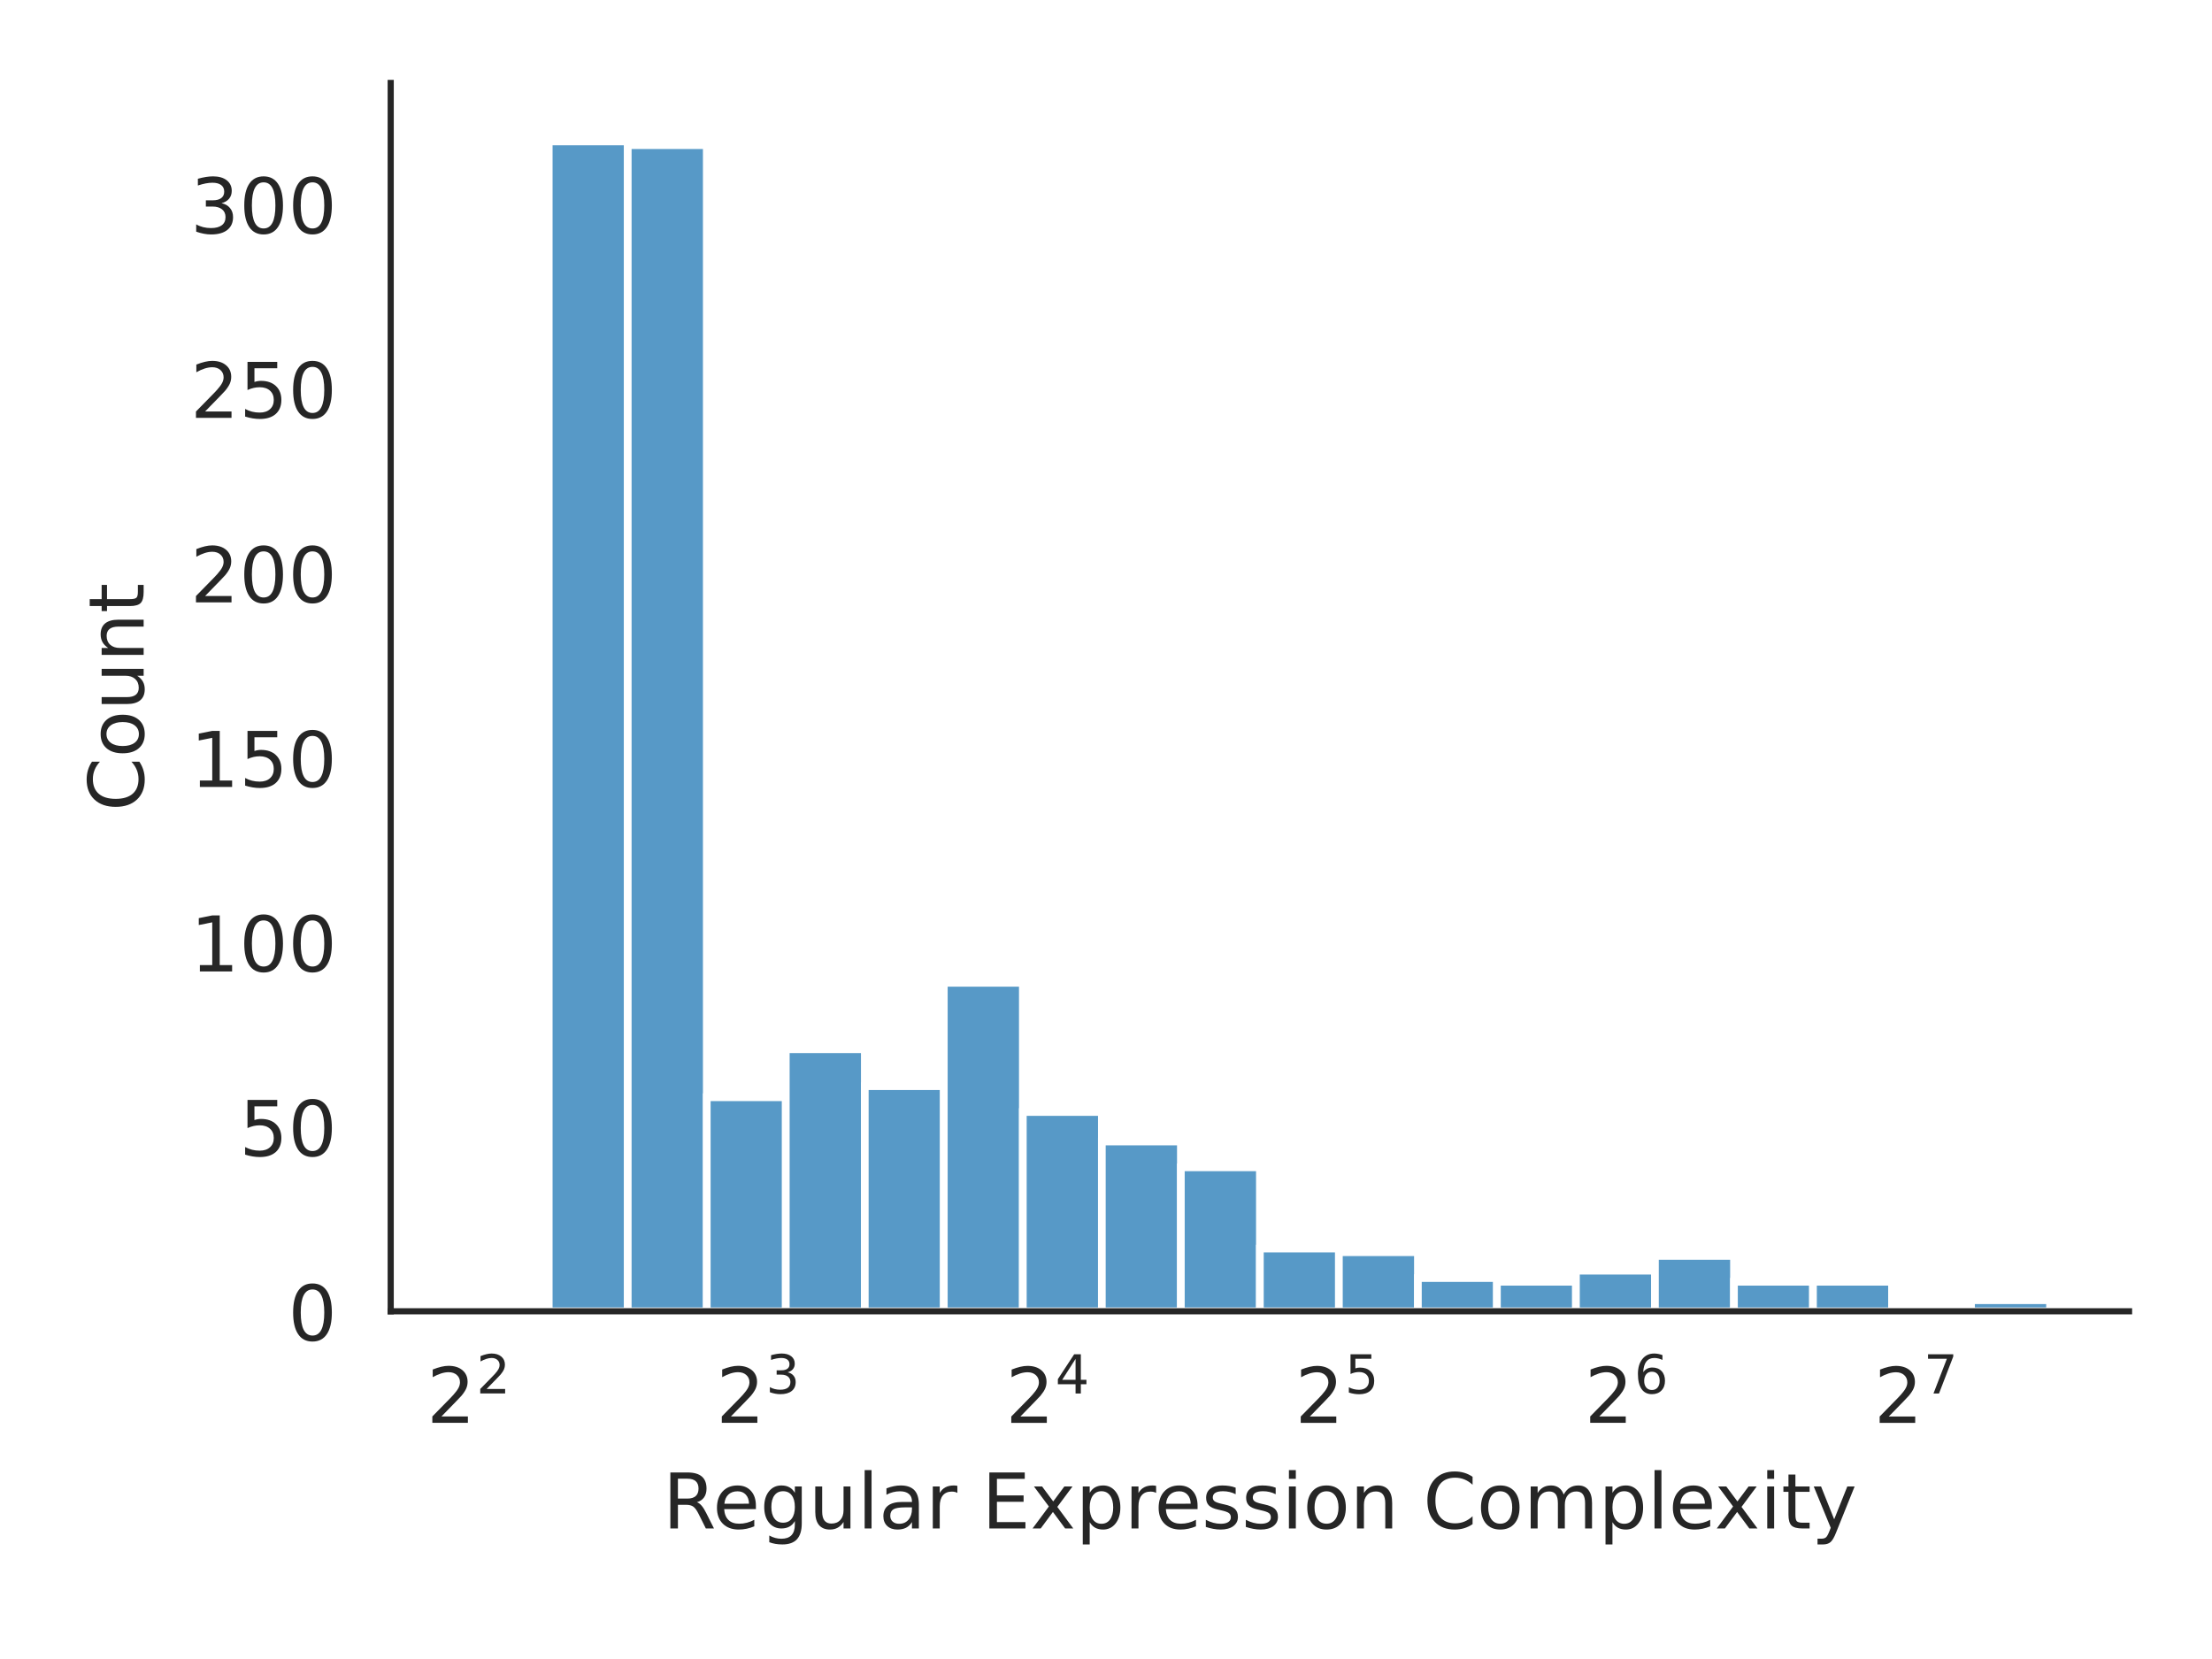
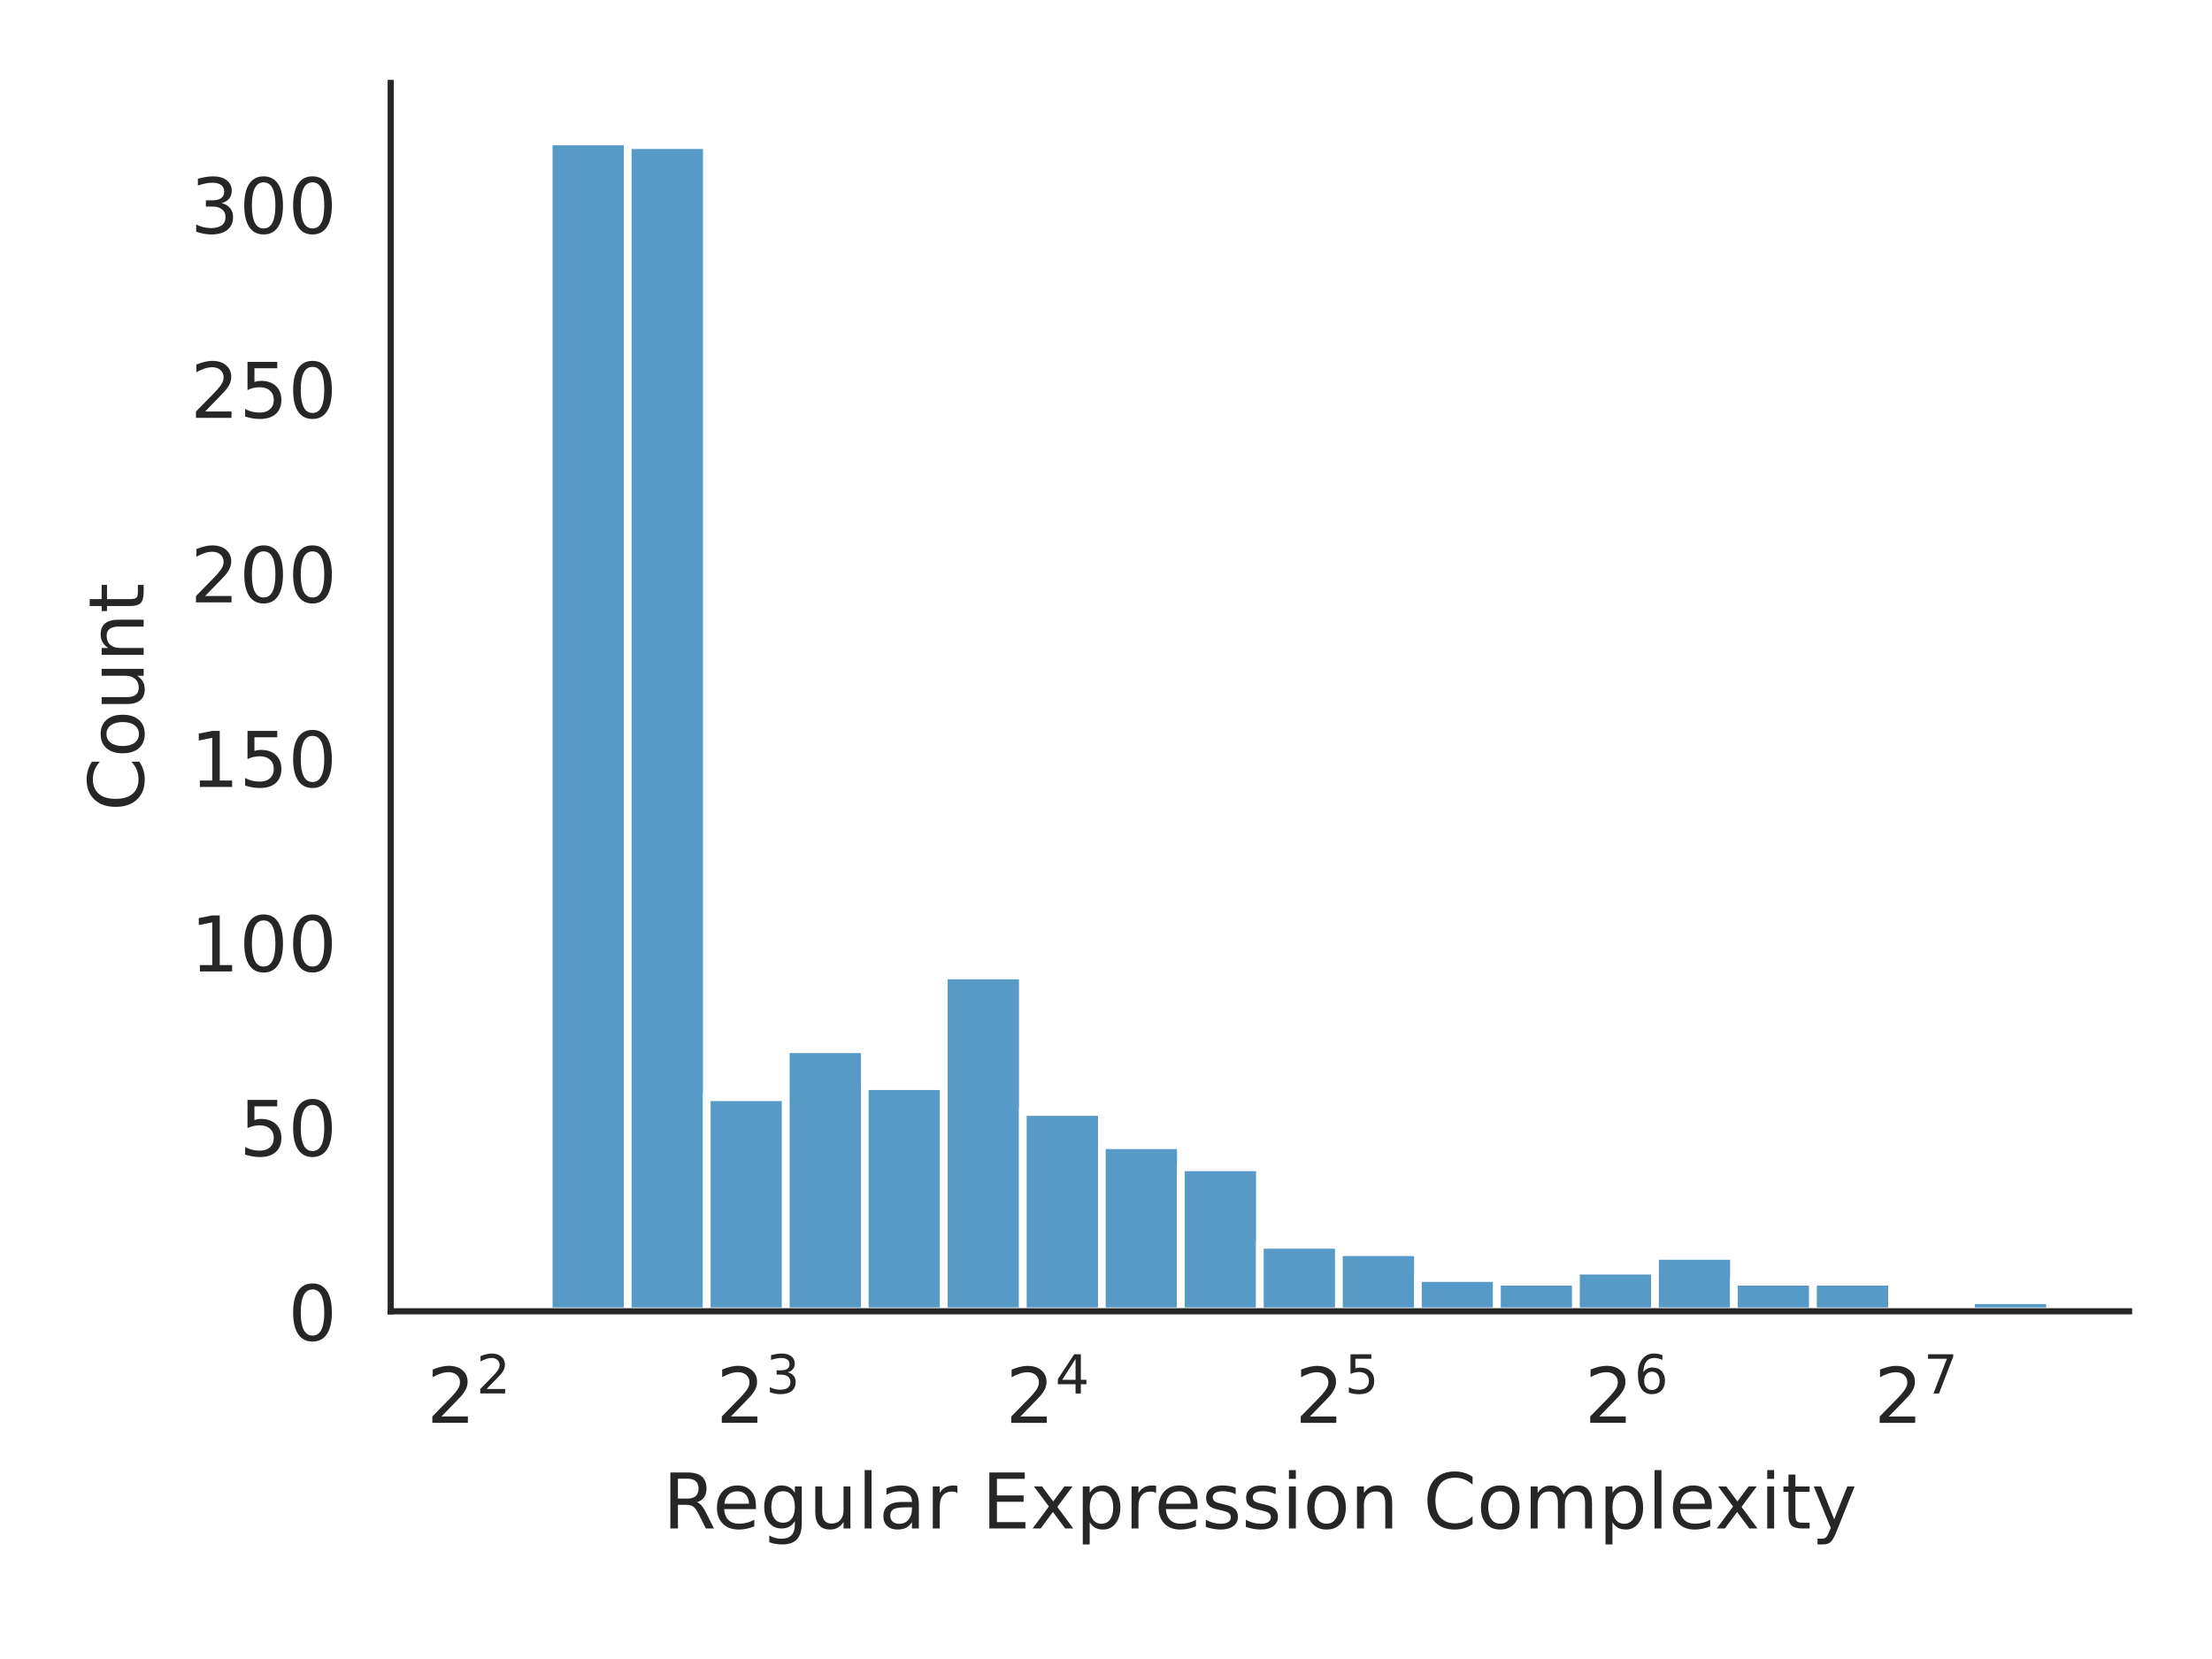
<svg xmlns="http://www.w3.org/2000/svg" xmlns:xlink="http://www.w3.org/1999/xlink" width="288pt" height="216pt" viewBox="0 0 288 216" version="1.1">
  <defs>
    <style type="text/css">*{stroke-linejoin: round; stroke-linecap: butt}</style>
  </defs>
  <g id="figure_1">
    <g id="patch_1">
      <path d="M 0 216  L 288 216  L 288 0  L 0 0  z " style="fill: #ffffff" />
    </g>
    <g id="axes_1">
      <g id="patch_2">
        <path d="M 50.87 170.728  L 277.2 170.728  L 277.2 10.8  L 50.87 10.8  z " style="fill: #ffffff" />
      </g>
      <g id="matplotlib.axis_1">
        <g id="xtick_1">
          <g id="text_1">
            <g style="fill: #262626" transform="translate(55.55773 185.3264)scale(0.1 -0.1)">
              <defs>
                <path id="DejaVuSans-32" d="M 1228 531  L 3431 531  L 3431 0  L 469 0  L 469 531  Q 828 903 1448 1529  Q 2069 2156 2228 2338  Q 2531 2678 2651 2914  Q 2772 3150 2772 3378  Q 2772 3750 2511 3984  Q 2250 4219 1831 4219  Q 1534 4219 1204 4116  Q 875 4013 500 3803  L 500 4441  Q 881 4594 1212 4672  Q 1544 4750 1819 4750  Q 2544 4750 2975 4387  Q 3406 4025 3406 3419  Q 3406 3131 3298 2873  Q 3191 2616 2906 2266  Q 2828 2175 2409 1742  Q 1991 1309 1228 531  z " transform="scale(0.015625)" />
              </defs>
              <use xlink:href="#DejaVuSans-32" transform="translate(0 0.765625)" />
              <use xlink:href="#DejaVuSans-32" transform="translate(64.58008 39.04688)scale(0.7)" />
            </g>
          </g>
        </g>
        <g id="xtick_2">
          <g id="text_2">
            <g style="fill: #262626" transform="translate(93.24563 185.3264)scale(0.1 -0.1)">
              <defs>
                <path id="DejaVuSans-33" d="M 2597 2516  Q 3050 2419 3304 2112  Q 3559 1806 3559 1356  Q 3559 666 3084 287  Q 2609 -91 1734 -91  Q 1441 -91 1130 -33  Q 819 25 488 141  L 488 750  Q 750 597 1062 519  Q 1375 441 1716 441  Q 2309 441 2620 675  Q 2931 909 2931 1356  Q 2931 1769 2642 2001  Q 2353 2234 1838 2234  L 1294 2234  L 1294 2753  L 1863 2753  Q 2328 2753 2575 2939  Q 2822 3125 2822 3475  Q 2822 3834 2567 4026  Q 2313 4219 1838 4219  Q 1578 4219 1281 4162  Q 984 4106 628 3988  L 628 4550  Q 988 4650 1302 4700  Q 1616 4750 1894 4750  Q 2613 4750 3031 4423  Q 3450 4097 3450 3541  Q 3450 3153 3228 2886  Q 3006 2619 2597 2516  z " transform="scale(0.015625)" />
              </defs>
              <use xlink:href="#DejaVuSans-32" transform="translate(0 0.765625)" />
              <use xlink:href="#DejaVuSans-33" transform="translate(64.58008 39.04688)scale(0.7)" />
            </g>
          </g>
        </g>
        <g id="xtick_3">
          <g id="text_3">
            <g style="fill: #262626" transform="translate(130.9335 185.3264)scale(0.1 -0.1)">
              <defs>
                <path id="DejaVuSans-34" d="M 2419 4116  L 825 1625  L 2419 1625  L 2419 4116  z M 2253 4666  L 3047 4666  L 3047 1625  L 3713 1625  L 3713 1100  L 3047 1100  L 3047 0  L 2419 0  L 2419 1100  L 313 1100  L 313 1709  L 2253 4666  z " transform="scale(0.015625)" />
              </defs>
              <use xlink:href="#DejaVuSans-32" transform="translate(0 0.684375)" />
              <use xlink:href="#DejaVuSans-34" transform="translate(64.58008 38.96563)scale(0.7)" />
            </g>
          </g>
        </g>
        <g id="xtick_4">
          <g id="text_4">
            <g style="fill: #262626" transform="translate(168.6214 185.3264)scale(0.1 -0.1)">
              <defs>
                <path id="DejaVuSans-35" d="M 691 4666  L 3169 4666  L 3169 4134  L 1269 4134  L 1269 2991  Q 1406 3038 1543 3061  Q 1681 3084 1819 3084  Q 2600 3084 3056 2656  Q 3513 2228 3513 1497  Q 3513 744 3044 326  Q 2575 -91 1722 -91  Q 1428 -91 1123 -41  Q 819 9 494 109  L 494 744  Q 775 591 1075 516  Q 1375 441 1709 441  Q 2250 441 2565 725  Q 2881 1009 2881 1497  Q 2881 1984 2565 2268  Q 2250 2553 1709 2553  Q 1456 2553 1204 2497  Q 953 2441 691 2322  L 691 4666  z " transform="scale(0.015625)" />
              </defs>
              <use xlink:href="#DejaVuSans-32" transform="translate(0 0.684375)" />
              <use xlink:href="#DejaVuSans-35" transform="translate(64.58008 38.96563)scale(0.7)" />
            </g>
          </g>
        </g>
        <g id="xtick_5">
          <g id="text_5">
            <g style="fill: #262626" transform="translate(206.3094 185.3264)scale(0.1 -0.1)">
              <defs>
                <path id="DejaVuSans-36" d="M 2113 2584  Q 1688 2584 1439 2293  Q 1191 2003 1191 1497  Q 1191 994 1439 701  Q 1688 409 2113 409  Q 2538 409 2786 701  Q 3034 994 3034 1497  Q 3034 2003 2786 2293  Q 2538 2584 2113 2584  z M 3366 4563  L 3366 3988  Q 3128 4100 2886 4159  Q 2644 4219 2406 4219  Q 1781 4219 1451 3797  Q 1122 3375 1075 2522  Q 1259 2794 1537 2939  Q 1816 3084 2150 3084  Q 2853 3084 3261 2657  Q 3669 2231 3669 1497  Q 3669 778 3244 343  Q 2819 -91 2113 -91  Q 1303 -91 875 529  Q 447 1150 447 2328  Q 447 3434 972 4092  Q 1497 4750 2381 4750  Q 2619 4750 2861 4703  Q 3103 4656 3366 4563  z " transform="scale(0.015625)" />
              </defs>
              <use xlink:href="#DejaVuSans-32" transform="translate(0 0.765625)" />
              <use xlink:href="#DejaVuSans-36" transform="translate(64.58008 39.04688)scale(0.7)" />
            </g>
          </g>
        </g>
        <g id="xtick_6">
          <g id="text_6">
            <g style="fill: #262626" transform="translate(243.9973 185.3264)scale(0.1 -0.1)">
              <defs>
                <path id="DejaVuSans-37" d="M 525 4666  L 3525 4666  L 3525 4397  L 1831 0  L 1172 0  L 2766 4134  L 525 4134  L 525 4666  z " transform="scale(0.015625)" />
              </defs>
              <use xlink:href="#DejaVuSans-32" transform="translate(0 0.684375)" />
              <use xlink:href="#DejaVuSans-37" transform="translate(64.58008 38.96563)scale(0.7)" />
            </g>
          </g>
        </g>
        <g id="text_7">
          <g style="fill: #262626" transform="translate(86.29906 199.0046)scale(0.1 -0.1)">
            <defs>
              <path id="DejaVuSans-52" d="M 2841 2188  Q 3044 2119 3236 1894  Q 3428 1669 3622 1275  L 4263 0  L 3584 0  L 2988 1197  Q 2756 1666 2539 1819  Q 2322 1972 1947 1972  L 1259 1972  L 1259 0  L 628 0  L 628 4666  L 2053 4666  Q 2853 4666 3247 4331  Q 3641 3997 3641 3322  Q 3641 2881 3436 2590  Q 3231 2300 2841 2188  z M 1259 4147  L 1259 2491  L 2053 2491  Q 2509 2491 2742 2702  Q 2975 2913 2975 3322  Q 2975 3731 2742 3939  Q 2509 4147 2053 4147  L 1259 4147  z " transform="scale(0.015625)" />
              <path id="DejaVuSans-65" d="M 3597 1894  L 3597 1613  L 953 1613  Q 991 1019 1311 708  Q 1631 397 2203 397  Q 2534 397 2845 478  Q 3156 559 3463 722  L 3463 178  Q 3153 47 2828 -22  Q 2503 -91 2169 -91  Q 1331 -91 842 396  Q 353 884 353 1716  Q 353 2575 817 3079  Q 1281 3584 2069 3584  Q 2775 3584 3186 3129  Q 3597 2675 3597 1894  z M 3022 2063  Q 3016 2534 2758 2815  Q 2500 3097 2075 3097  Q 1594 3097 1305 2825  Q 1016 2553 972 2059  L 3022 2063  z " transform="scale(0.015625)" />
              <path id="DejaVuSans-67" d="M 2906 1791  Q 2906 2416 2648 2759  Q 2391 3103 1925 3103  Q 1463 3103 1205 2759  Q 947 2416 947 1791  Q 947 1169 1205 825  Q 1463 481 1925 481  Q 2391 481 2648 825  Q 2906 1169 2906 1791  z M 3481 434  Q 3481 -459 3084 -895  Q 2688 -1331 1869 -1331  Q 1566 -1331 1297 -1286  Q 1028 -1241 775 -1147  L 775 -588  Q 1028 -725 1275 -790  Q 1522 -856 1778 -856  Q 2344 -856 2625 -561  Q 2906 -266 2906 331  L 2906 616  Q 2728 306 2450 153  Q 2172 0 1784 0  Q 1141 0 747 490  Q 353 981 353 1791  Q 353 2603 747 3093  Q 1141 3584 1784 3584  Q 2172 3584 2450 3431  Q 2728 3278 2906 2969  L 2906 3500  L 3481 3500  L 3481 434  z " transform="scale(0.015625)" />
              <path id="DejaVuSans-75" d="M 544 1381  L 544 3500  L 1119 3500  L 1119 1403  Q 1119 906 1312 657  Q 1506 409 1894 409  Q 2359 409 2629 706  Q 2900 1003 2900 1516  L 2900 3500  L 3475 3500  L 3475 0  L 2900 0  L 2900 538  Q 2691 219 2414 64  Q 2138 -91 1772 -91  Q 1169 -91 856 284  Q 544 659 544 1381  z M 1991 3584  L 1991 3584  z " transform="scale(0.015625)" />
              <path id="DejaVuSans-6c" d="M 603 4863  L 1178 4863  L 1178 0  L 603 0  L 603 4863  z " transform="scale(0.015625)" />
              <path id="DejaVuSans-61" d="M 2194 1759  Q 1497 1759 1228 1600  Q 959 1441 959 1056  Q 959 750 1161 570  Q 1363 391 1709 391  Q 2188 391 2477 730  Q 2766 1069 2766 1631  L 2766 1759  L 2194 1759  z M 3341 1997  L 3341 0  L 2766 0  L 2766 531  Q 2569 213 2275 61  Q 1981 -91 1556 -91  Q 1019 -91 701 211  Q 384 513 384 1019  Q 384 1609 779 1909  Q 1175 2209 1959 2209  L 2766 2209  L 2766 2266  Q 2766 2663 2505 2880  Q 2244 3097 1772 3097  Q 1472 3097 1187 3025  Q 903 2953 641 2809  L 641 3341  Q 956 3463 1253 3523  Q 1550 3584 1831 3584  Q 2591 3584 2966 3190  Q 3341 2797 3341 1997  z " transform="scale(0.015625)" />
              <path id="DejaVuSans-72" d="M 2631 2963  Q 2534 3019 2420 3045  Q 2306 3072 2169 3072  Q 1681 3072 1420 2755  Q 1159 2438 1159 1844  L 1159 0  L 581 0  L 581 3500  L 1159 3500  L 1159 2956  Q 1341 3275 1631 3429  Q 1922 3584 2338 3584  Q 2397 3584 2469 3576  Q 2541 3569 2628 3553  L 2631 2963  z " transform="scale(0.015625)" />
              <path id="DejaVuSans-20" transform="scale(0.015625)" />
              <path id="DejaVuSans-45" d="M 628 4666  L 3578 4666  L 3578 4134  L 1259 4134  L 1259 2753  L 3481 2753  L 3481 2222  L 1259 2222  L 1259 531  L 3634 531  L 3634 0  L 628 0  L 628 4666  z " transform="scale(0.015625)" />
              <path id="DejaVuSans-78" d="M 3513 3500  L 2247 1797  L 3578 0  L 2900 0  L 1881 1375  L 863 0  L 184 0  L 1544 1831  L 300 3500  L 978 3500  L 1906 2253  L 2834 3500  L 3513 3500  z " transform="scale(0.015625)" />
              <path id="DejaVuSans-70" d="M 1159 525  L 1159 -1331  L 581 -1331  L 581 3500  L 1159 3500  L 1159 2969  Q 1341 3281 1617 3432  Q 1894 3584 2278 3584  Q 2916 3584 3314 3078  Q 3713 2572 3713 1747  Q 3713 922 3314 415  Q 2916 -91 2278 -91  Q 1894 -91 1617 61  Q 1341 213 1159 525  z M 3116 1747  Q 3116 2381 2855 2742  Q 2594 3103 2138 3103  Q 1681 3103 1420 2742  Q 1159 2381 1159 1747  Q 1159 1113 1420 752  Q 1681 391 2138 391  Q 2594 391 2855 752  Q 3116 1113 3116 1747  z " transform="scale(0.015625)" />
              <path id="DejaVuSans-73" d="M 2834 3397  L 2834 2853  Q 2591 2978 2328 3040  Q 2066 3103 1784 3103  Q 1356 3103 1142 2972  Q 928 2841 928 2578  Q 928 2378 1081 2264  Q 1234 2150 1697 2047  L 1894 2003  Q 2506 1872 2764 1633  Q 3022 1394 3022 966  Q 3022 478 2636 193  Q 2250 -91 1575 -91  Q 1294 -91 989 -36  Q 684 19 347 128  L 347 722  Q 666 556 975 473  Q 1284 391 1588 391  Q 1994 391 2212 530  Q 2431 669 2431 922  Q 2431 1156 2273 1281  Q 2116 1406 1581 1522  L 1381 1569  Q 847 1681 609 1914  Q 372 2147 372 2553  Q 372 3047 722 3315  Q 1072 3584 1716 3584  Q 2034 3584 2315 3537  Q 2597 3491 2834 3397  z " transform="scale(0.015625)" />
              <path id="DejaVuSans-69" d="M 603 3500  L 1178 3500  L 1178 0  L 603 0  L 603 3500  z M 603 4863  L 1178 4863  L 1178 4134  L 603 4134  L 603 4863  z " transform="scale(0.015625)" />
              <path id="DejaVuSans-6f" d="M 1959 3097  Q 1497 3097 1228 2736  Q 959 2375 959 1747  Q 959 1119 1226 758  Q 1494 397 1959 397  Q 2419 397 2687 759  Q 2956 1122 2956 1747  Q 2956 2369 2687 2733  Q 2419 3097 1959 3097  z M 1959 3584  Q 2709 3584 3137 3096  Q 3566 2609 3566 1747  Q 3566 888 3137 398  Q 2709 -91 1959 -91  Q 1206 -91 779 398  Q 353 888 353 1747  Q 353 2609 779 3096  Q 1206 3584 1959 3584  z " transform="scale(0.015625)" />
              <path id="DejaVuSans-6e" d="M 3513 2113  L 3513 0  L 2938 0  L 2938 2094  Q 2938 2591 2744 2837  Q 2550 3084 2163 3084  Q 1697 3084 1428 2787  Q 1159 2491 1159 1978  L 1159 0  L 581 0  L 581 3500  L 1159 3500  L 1159 2956  Q 1366 3272 1645 3428  Q 1925 3584 2291 3584  Q 2894 3584 3203 3211  Q 3513 2838 3513 2113  z " transform="scale(0.015625)" />
              <path id="DejaVuSans-43" d="M 4122 4306  L 4122 3641  Q 3803 3938 3442 4084  Q 3081 4231 2675 4231  Q 1875 4231 1450 3742  Q 1025 3253 1025 2328  Q 1025 1406 1450 917  Q 1875 428 2675 428  Q 3081 428 3442 575  Q 3803 722 4122 1019  L 4122 359  Q 3791 134 3420 21  Q 3050 -91 2638 -91  Q 1578 -91 968 557  Q 359 1206 359 2328  Q 359 3453 968 4101  Q 1578 4750 2638 4750  Q 3056 4750 3426 4639  Q 3797 4528 4122 4306  z " transform="scale(0.015625)" />
              <path id="DejaVuSans-6d" d="M 3328 2828  Q 3544 3216 3844 3400  Q 4144 3584 4550 3584  Q 5097 3584 5394 3201  Q 5691 2819 5691 2113  L 5691 0  L 5113 0  L 5113 2094  Q 5113 2597 4934 2840  Q 4756 3084 4391 3084  Q 3944 3084 3684 2787  Q 3425 2491 3425 1978  L 3425 0  L 2847 0  L 2847 2094  Q 2847 2600 2669 2842  Q 2491 3084 2119 3084  Q 1678 3084 1418 2786  Q 1159 2488 1159 1978  L 1159 0  L 581 0  L 581 3500  L 1159 3500  L 1159 2956  Q 1356 3278 1631 3431  Q 1906 3584 2284 3584  Q 2666 3584 2933 3390  Q 3200 3197 3328 2828  z " transform="scale(0.015625)" />
              <path id="DejaVuSans-74" d="M 1172 4494  L 1172 3500  L 2356 3500  L 2356 3053  L 1172 3053  L 1172 1153  Q 1172 725 1289 603  Q 1406 481 1766 481  L 2356 481  L 2356 0  L 1766 0  Q 1100 0 847 248  Q 594 497 594 1153  L 594 3053  L 172 3053  L 172 3500  L 594 3500  L 594 4494  L 1172 4494  z " transform="scale(0.015625)" />
              <path id="DejaVuSans-79" d="M 2059 -325  Q 1816 -950 1584 -1140  Q 1353 -1331 966 -1331  L 506 -1331  L 506 -850  L 844 -850  Q 1081 -850 1212 -737  Q 1344 -625 1503 -206  L 1606 56  L 191 3500  L 800 3500  L 1894 763  L 2988 3500  L 3597 3500  L 2059 -325  z " transform="scale(0.015625)" />
            </defs>
            <use xlink:href="#DejaVuSans-52" />
            <use xlink:href="#DejaVuSans-65" x="64.982" />
            <use xlink:href="#DejaVuSans-67" x="126.506" />
            <use xlink:href="#DejaVuSans-75" x="189.982" />
            <use xlink:href="#DejaVuSans-6c" x="253.361" />
            <use xlink:href="#DejaVuSans-61" x="281.145" />
            <use xlink:href="#DejaVuSans-72" x="342.424" />
            <use xlink:href="#DejaVuSans-20" x="383.537" />
            <use xlink:href="#DejaVuSans-45" x="415.324" />
            <use xlink:href="#DejaVuSans-78" x="478.508" />
            <use xlink:href="#DejaVuSans-70" x="537.688" />
            <use xlink:href="#DejaVuSans-72" x="601.164" />
            <use xlink:href="#DejaVuSans-65" x="640.027" />
            <use xlink:href="#DejaVuSans-73" x="701.551" />
            <use xlink:href="#DejaVuSans-73" x="753.65" />
            <use xlink:href="#DejaVuSans-69" x="805.75" />
            <use xlink:href="#DejaVuSans-6f" x="833.533" />
            <use xlink:href="#DejaVuSans-6e" x="894.715" />
            <use xlink:href="#DejaVuSans-20" x="958.094" />
            <use xlink:href="#DejaVuSans-43" x="989.881" />
            <use xlink:href="#DejaVuSans-6f" x="1059.705" />
            <use xlink:href="#DejaVuSans-6d" x="1120.887" />
            <use xlink:href="#DejaVuSans-70" x="1218.299" />
            <use xlink:href="#DejaVuSans-6c" x="1281.775" />
            <use xlink:href="#DejaVuSans-65" x="1309.559" />
            <use xlink:href="#DejaVuSans-78" x="1369.332" />
            <use xlink:href="#DejaVuSans-69" x="1428.512" />
            <use xlink:href="#DejaVuSans-74" x="1456.295" />
            <use xlink:href="#DejaVuSans-79" x="1495.504" />
          </g>
        </g>
      </g>
      <g id="matplotlib.axis_2">
        <g id="ytick_1">
          <g id="text_8">
            <g style="fill: #262626" transform="translate(37.5075 174.5272)scale(0.1 -0.1)">
              <defs>
                <path id="DejaVuSans-30" d="M 2034 4250  Q 1547 4250 1301 3770  Q 1056 3291 1056 2328  Q 1056 1369 1301 889  Q 1547 409 2034 409  Q 2525 409 2770 889  Q 3016 1369 3016 2328  Q 3016 3291 2770 3770  Q 2525 4250 2034 4250  z M 2034 4750  Q 2819 4750 3233 4129  Q 3647 3509 3647 2328  Q 3647 1150 3233 529  Q 2819 -91 2034 -91  Q 1250 -91 836 529  Q 422 1150 422 2328  Q 422 3509 836 4129  Q 1250 4750 2034 4750  z " transform="scale(0.015625)" />
              </defs>
              <use xlink:href="#DejaVuSans-30" />
            </g>
          </g>
        </g>
        <g id="ytick_2">
          <g id="text_9">
            <g style="fill: #262626" transform="translate(31.145 150.5032)scale(0.1 -0.1)">
              <use xlink:href="#DejaVuSans-35" />
              <use xlink:href="#DejaVuSans-30" x="63.623" />
            </g>
          </g>
        </g>
        <g id="ytick_3">
          <g id="text_10">
            <g style="fill: #262626" transform="translate(24.7825 126.4791)scale(0.1 -0.1)">
              <defs>
                <path id="DejaVuSans-31" d="M 794 531  L 1825 531  L 1825 4091  L 703 3866  L 703 4441  L 1819 4666  L 2450 4666  L 2450 531  L 3481 531  L 3481 0  L 794 0  L 794 531  z " transform="scale(0.015625)" />
              </defs>
              <use xlink:href="#DejaVuSans-31" />
              <use xlink:href="#DejaVuSans-30" x="63.623" />
              <use xlink:href="#DejaVuSans-30" x="127.246" />
            </g>
          </g>
        </g>
        <g id="ytick_4">
          <g id="text_11">
            <g style="fill: #262626" transform="translate(24.7825 102.4551)scale(0.1 -0.1)">
              <use xlink:href="#DejaVuSans-31" />
              <use xlink:href="#DejaVuSans-35" x="63.623" />
              <use xlink:href="#DejaVuSans-30" x="127.246" />
            </g>
          </g>
        </g>
        <g id="ytick_5">
          <g id="text_12">
            <g style="fill: #262626" transform="translate(24.7825 78.43108)scale(0.1 -0.1)">
              <use xlink:href="#DejaVuSans-32" />
              <use xlink:href="#DejaVuSans-30" x="63.623" />
              <use xlink:href="#DejaVuSans-30" x="127.246" />
            </g>
          </g>
        </g>
        <g id="ytick_6">
          <g id="text_13">
            <g style="fill: #262626" transform="translate(24.7825 54.40704)scale(0.1 -0.1)">
              <use xlink:href="#DejaVuSans-32" />
              <use xlink:href="#DejaVuSans-35" x="63.623" />
              <use xlink:href="#DejaVuSans-30" x="127.246" />
            </g>
          </g>
        </g>
        <g id="ytick_7">
          <g id="text_14">
            <g style="fill: #262626" transform="translate(24.7825 30.38301)scale(0.1 -0.1)">
              <use xlink:href="#DejaVuSans-33" />
              <use xlink:href="#DejaVuSans-30" x="63.623" />
              <use xlink:href="#DejaVuSans-30" x="127.246" />
            </g>
          </g>
        </g>
        <g id="text_15">
          <g style="fill: #262626" transform="translate(18.70281 105.6124)rotate(-90)scale(0.1 -0.1)">
            <use xlink:href="#DejaVuSans-43" />
            <use xlink:href="#DejaVuSans-6f" x="69.824" />
            <use xlink:href="#DejaVuSans-75" x="131.006" />
            <use xlink:href="#DejaVuSans-6e" x="194.385" />
            <use xlink:href="#DejaVuSans-74" x="257.764" />
          </g>
        </g>
      </g>
      <g id="patch_3">
        <path d="M 61.158 170.728  L 71.445 170.728  L 71.445 169.767  L 61.158 169.767  z " clip-path="url(#p58f02df5b8)" style="fill: #1f77b4; fill-opacity: 0.75; stroke: #ffffff; stroke-linejoin: miter" />
      </g>
      <g id="patch_4">
        <path d="M 71.445 170.728  L 81.733 170.728  L 81.733 18.416  L 71.445 18.416  z " clip-path="url(#p58f02df5b8)" style="fill: #1f77b4; fill-opacity: 0.75; stroke: #ffffff; stroke-linejoin: miter" />
      </g>
      <g id="patch_5">
        <path d="M 81.733 170.728  L 92.021 170.728  L 92.021 18.896  L 81.733 18.896  z " clip-path="url(#p58f02df5b8)" style="fill: #1f77b4; fill-opacity: 0.75; stroke: #ffffff; stroke-linejoin: miter" />
      </g>
      <g id="patch_6">
        <path d="M 92.021 170.728  L 102.309 170.728  L 102.309 142.86  L 92.021 142.86  z " clip-path="url(#p58f02df5b8)" style="fill: #1f77b4; fill-opacity: 0.75; stroke: #ffffff; stroke-linejoin: miter" />
      </g>
      <g id="patch_7">
        <path d="M 102.309 170.728  L 112.596 170.728  L 112.596 136.614  L 102.309 136.614  z " clip-path="url(#p58f02df5b8)" style="fill: #1f77b4; fill-opacity: 0.75; stroke: #ffffff; stroke-linejoin: miter" />
      </g>
      <g id="patch_8">
        <path d="M 112.596 170.728  L 122.884 170.728  L 122.884 141.419  L 112.596 141.419  z " clip-path="url(#p58f02df5b8)" style="fill: #1f77b4; fill-opacity: 0.75; stroke: #ffffff; stroke-linejoin: miter" />
      </g>
      <g id="patch_9">
-         <path d="M 122.884 170.728  L 133.172 170.728  L 133.172 127.965  L 122.884 127.965  z " clip-path="url(#p58f02df5b8)" style="fill: #1f77b4; fill-opacity: 0.75; stroke: #ffffff; stroke-linejoin: miter" />
+         <path d="M 122.884 170.728  L 133.172 170.728  L 133.172 127.004  L 122.884 127.004  z " clip-path="url(#p58f02df5b8)" style="fill: #1f77b4; fill-opacity: 0.75; stroke: #ffffff; stroke-linejoin: miter" />
      </g>
      <g id="patch_10">
        <path d="M 133.172 170.728  L 143.46 170.728  L 143.46 144.782  L 133.172 144.782  z " clip-path="url(#p58f02df5b8)" style="fill: #1f77b4; fill-opacity: 0.75; stroke: #ffffff; stroke-linejoin: miter" />
      </g>
      <g id="patch_11">
-         <path d="M 143.46 170.728  L 153.747 170.728  L 153.747 148.626  L 143.46 148.626  z " clip-path="url(#p58f02df5b8)" style="fill: #1f77b4; fill-opacity: 0.75; stroke: #ffffff; stroke-linejoin: miter" />
+         <path d="M 143.46 170.728  L 153.747 170.728  L 153.747 149.106  L 143.46 149.106  z " clip-path="url(#p58f02df5b8)" style="fill: #1f77b4; fill-opacity: 0.75; stroke: #ffffff; stroke-linejoin: miter" />
      </g>
      <g id="patch_12">
        <path d="M 153.747 170.728  L 164.035 170.728  L 164.035 151.989  L 153.747 151.989  z " clip-path="url(#p58f02df5b8)" style="fill: #1f77b4; fill-opacity: 0.75; stroke: #ffffff; stroke-linejoin: miter" />
      </g>
      <g id="patch_13">
-         <path d="M 164.035 170.728  L 174.323 170.728  L 174.323 162.56  L 164.035 162.56  z " clip-path="url(#p58f02df5b8)" style="fill: #1f77b4; fill-opacity: 0.75; stroke: #ffffff; stroke-linejoin: miter" />
+         <path d="M 164.035 170.728  L 174.323 170.728  L 174.323 162.079  L 164.035 162.079  z " clip-path="url(#p58f02df5b8)" style="fill: #1f77b4; fill-opacity: 0.75; stroke: #ffffff; stroke-linejoin: miter" />
      </g>
      <g id="patch_14">
        <path d="M 174.323 170.728  L 184.61 170.728  L 184.61 163.04  L 174.323 163.04  z " clip-path="url(#p58f02df5b8)" style="fill: #1f77b4; fill-opacity: 0.75; stroke: #ffffff; stroke-linejoin: miter" />
      </g>
      <g id="patch_15">
        <path d="M 184.61 170.728  L 194.898 170.728  L 194.898 166.404  L 184.61 166.404  z " clip-path="url(#p58f02df5b8)" style="fill: #1f77b4; fill-opacity: 0.75; stroke: #ffffff; stroke-linejoin: miter" />
      </g>
      <g id="patch_16">
        <path d="M 194.898 170.728  L 205.186 170.728  L 205.186 166.884  L 194.898 166.884  z " clip-path="url(#p58f02df5b8)" style="fill: #1f77b4; fill-opacity: 0.75; stroke: #ffffff; stroke-linejoin: miter" />
      </g>
      <g id="patch_17">
        <path d="M 205.186 170.728  L 215.474 170.728  L 215.474 165.443  L 205.186 165.443  z " clip-path="url(#p58f02df5b8)" style="fill: #1f77b4; fill-opacity: 0.75; stroke: #ffffff; stroke-linejoin: miter" />
      </g>
      <g id="patch_18">
        <path d="M 215.474 170.728  L 225.761 170.728  L 225.761 163.521  L 215.474 163.521  z " clip-path="url(#p58f02df5b8)" style="fill: #1f77b4; fill-opacity: 0.75; stroke: #ffffff; stroke-linejoin: miter" />
      </g>
      <g id="patch_19">
        <path d="M 225.761 170.728  L 236.049 170.728  L 236.049 166.884  L 225.761 166.884  z " clip-path="url(#p58f02df5b8)" style="fill: #1f77b4; fill-opacity: 0.75; stroke: #ffffff; stroke-linejoin: miter" />
      </g>
      <g id="patch_20">
        <path d="M 236.049 170.728  L 246.337 170.728  L 246.337 166.884  L 236.049 166.884  z " clip-path="url(#p58f02df5b8)" style="fill: #1f77b4; fill-opacity: 0.75; stroke: #ffffff; stroke-linejoin: miter" />
      </g>
      <g id="patch_21">
        <path d="M 246.337 170.728  L 256.625 170.728  L 256.625 170.248  L 246.337 170.248  z " clip-path="url(#p58f02df5b8)" style="fill: #1f77b4; fill-opacity: 0.75; stroke: #ffffff; stroke-linejoin: miter" />
      </g>
      <g id="patch_22">
        <path d="M 256.625 170.728  L 266.912 170.728  L 266.912 169.287  L 256.625 169.287  z " clip-path="url(#p58f02df5b8)" style="fill: #1f77b4; fill-opacity: 0.75; stroke: #ffffff; stroke-linejoin: miter" />
      </g>
      <g id="patch_23">
        <path d="M 50.87 170.728  L 50.87 10.8  " style="fill: none; stroke: #262626; stroke-width: 0.8; stroke-linejoin: miter; stroke-linecap: square" />
      </g>
      <g id="patch_24">
        <path d="M 50.87 170.728  L 277.2 170.728  " style="fill: none; stroke: #262626; stroke-width: 0.8; stroke-linejoin: miter; stroke-linecap: square" />
      </g>
    </g>
  </g>
  <defs>
    <clipPath id="p58f02df5b8">
      <rect x="50.87" y="10.8" width="226.33" height="159.928" />
    </clipPath>
  </defs>
</svg>
